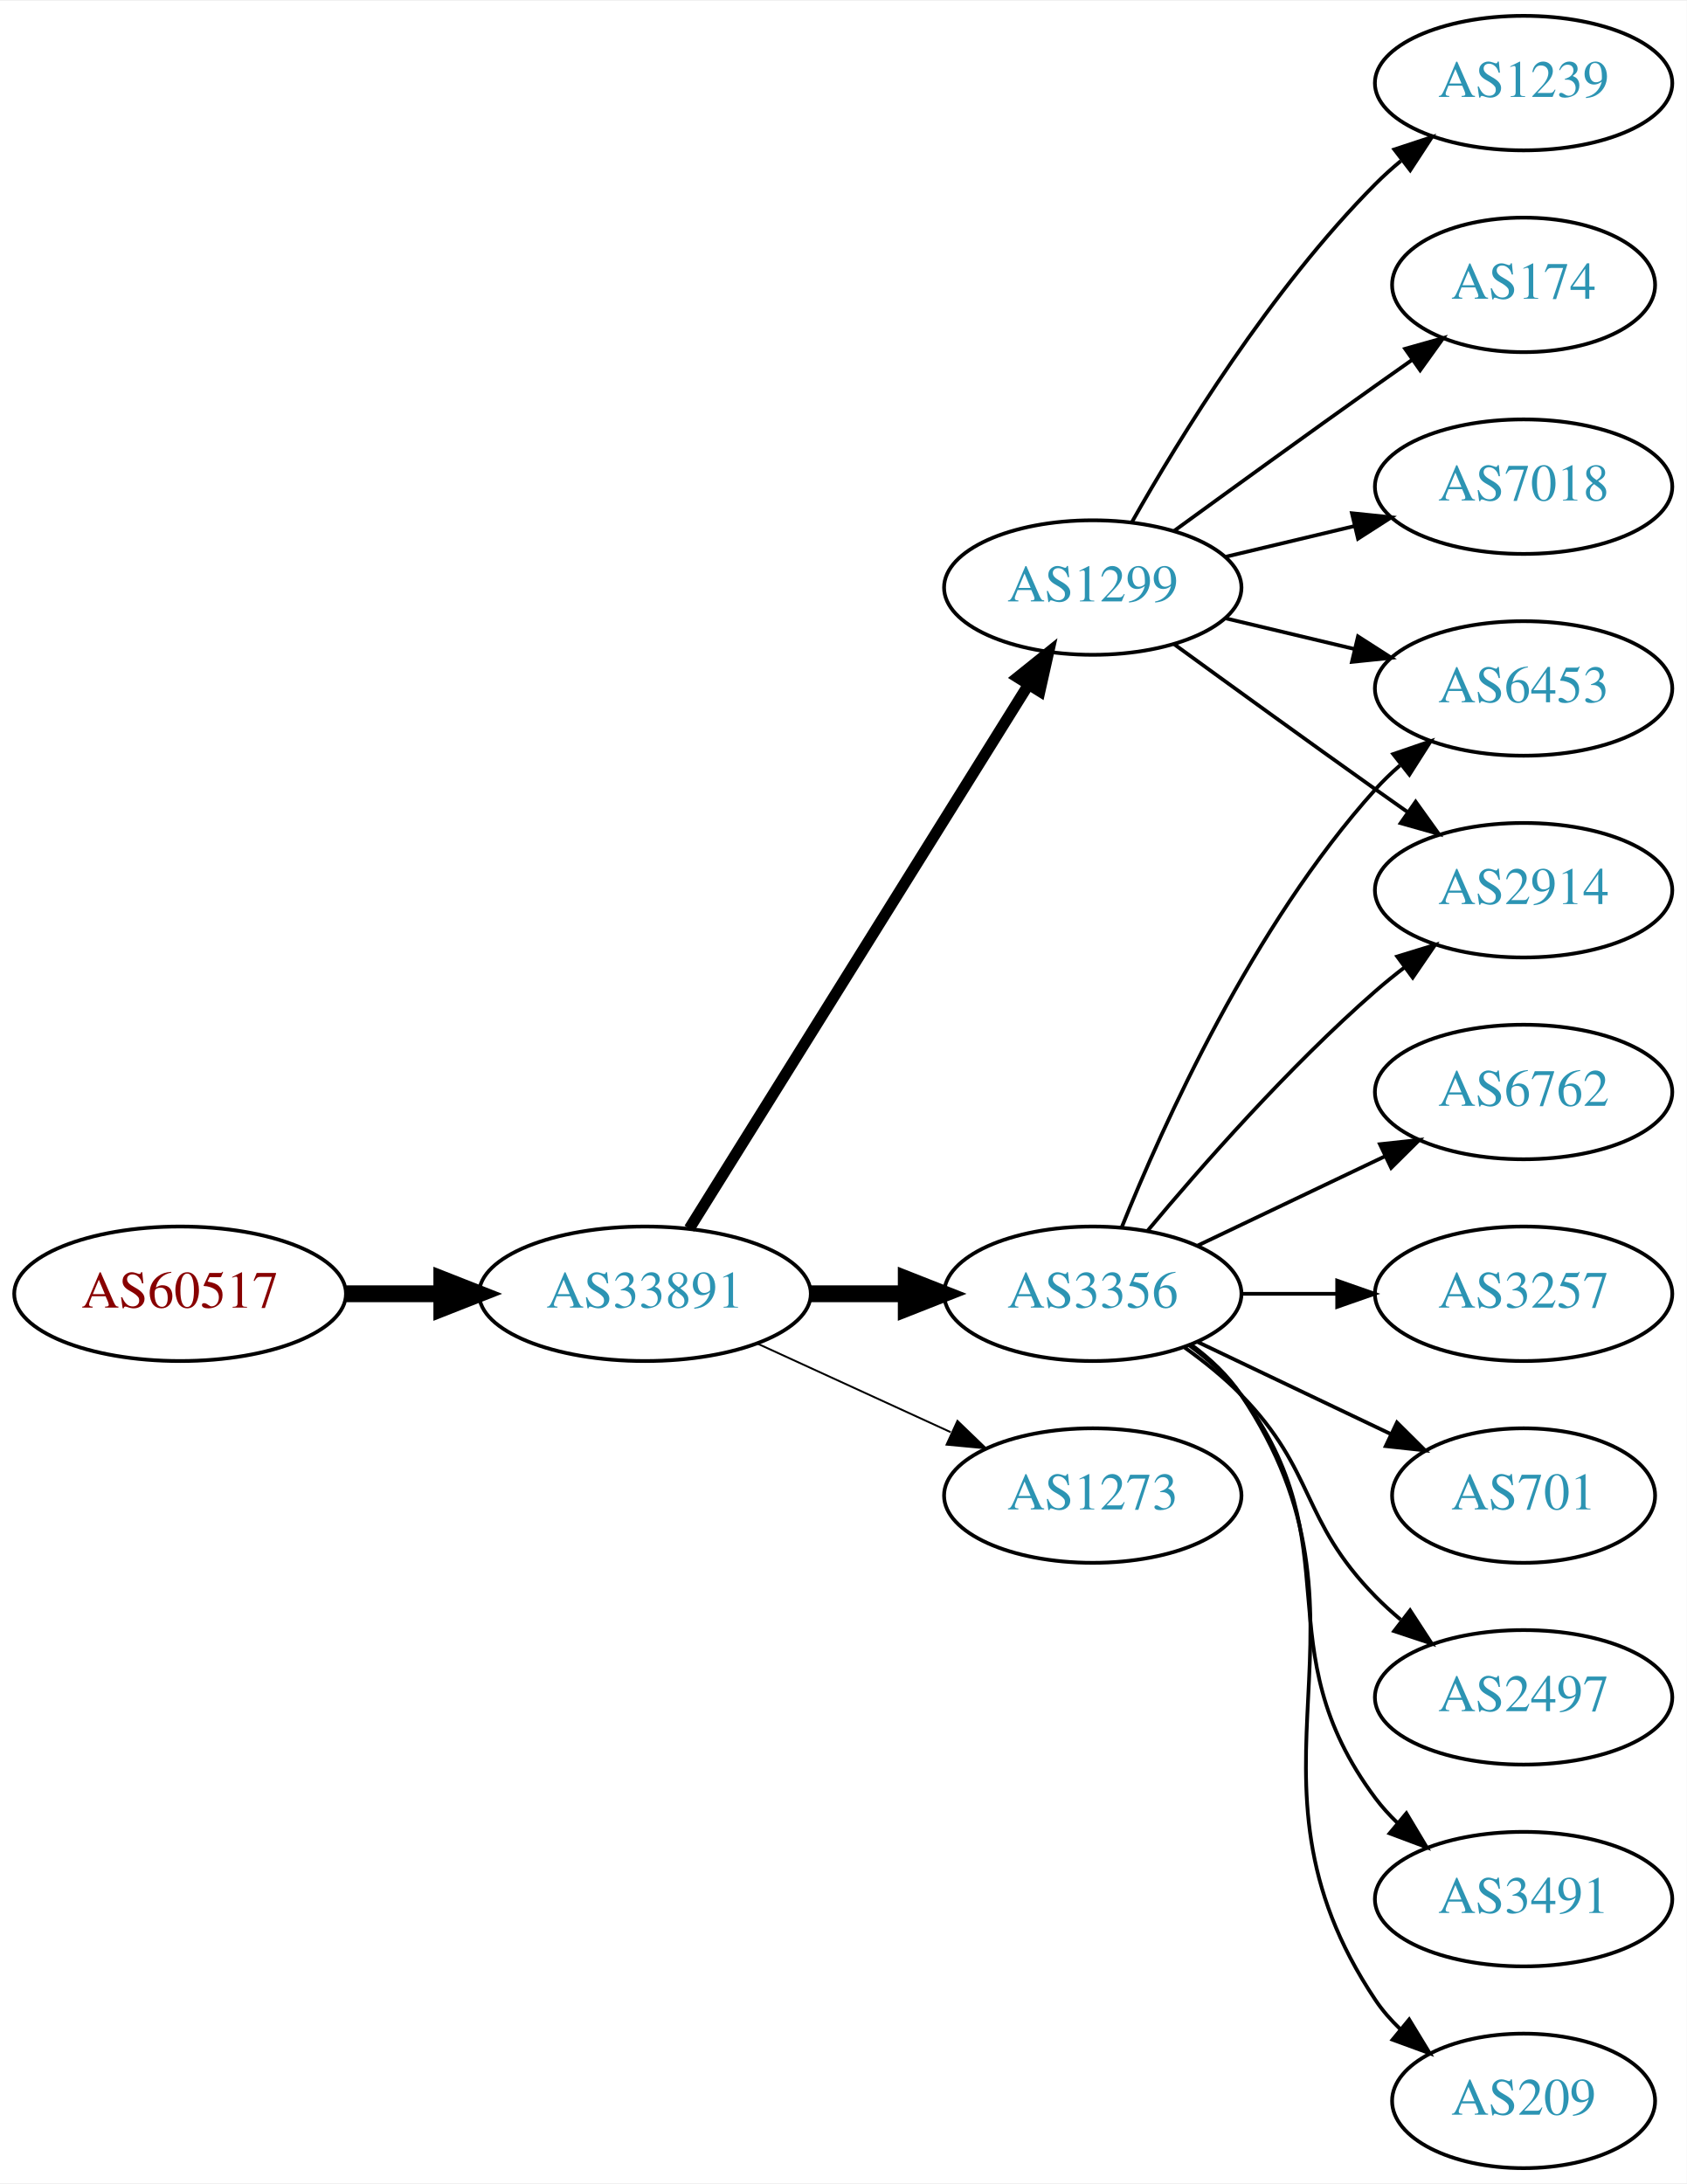
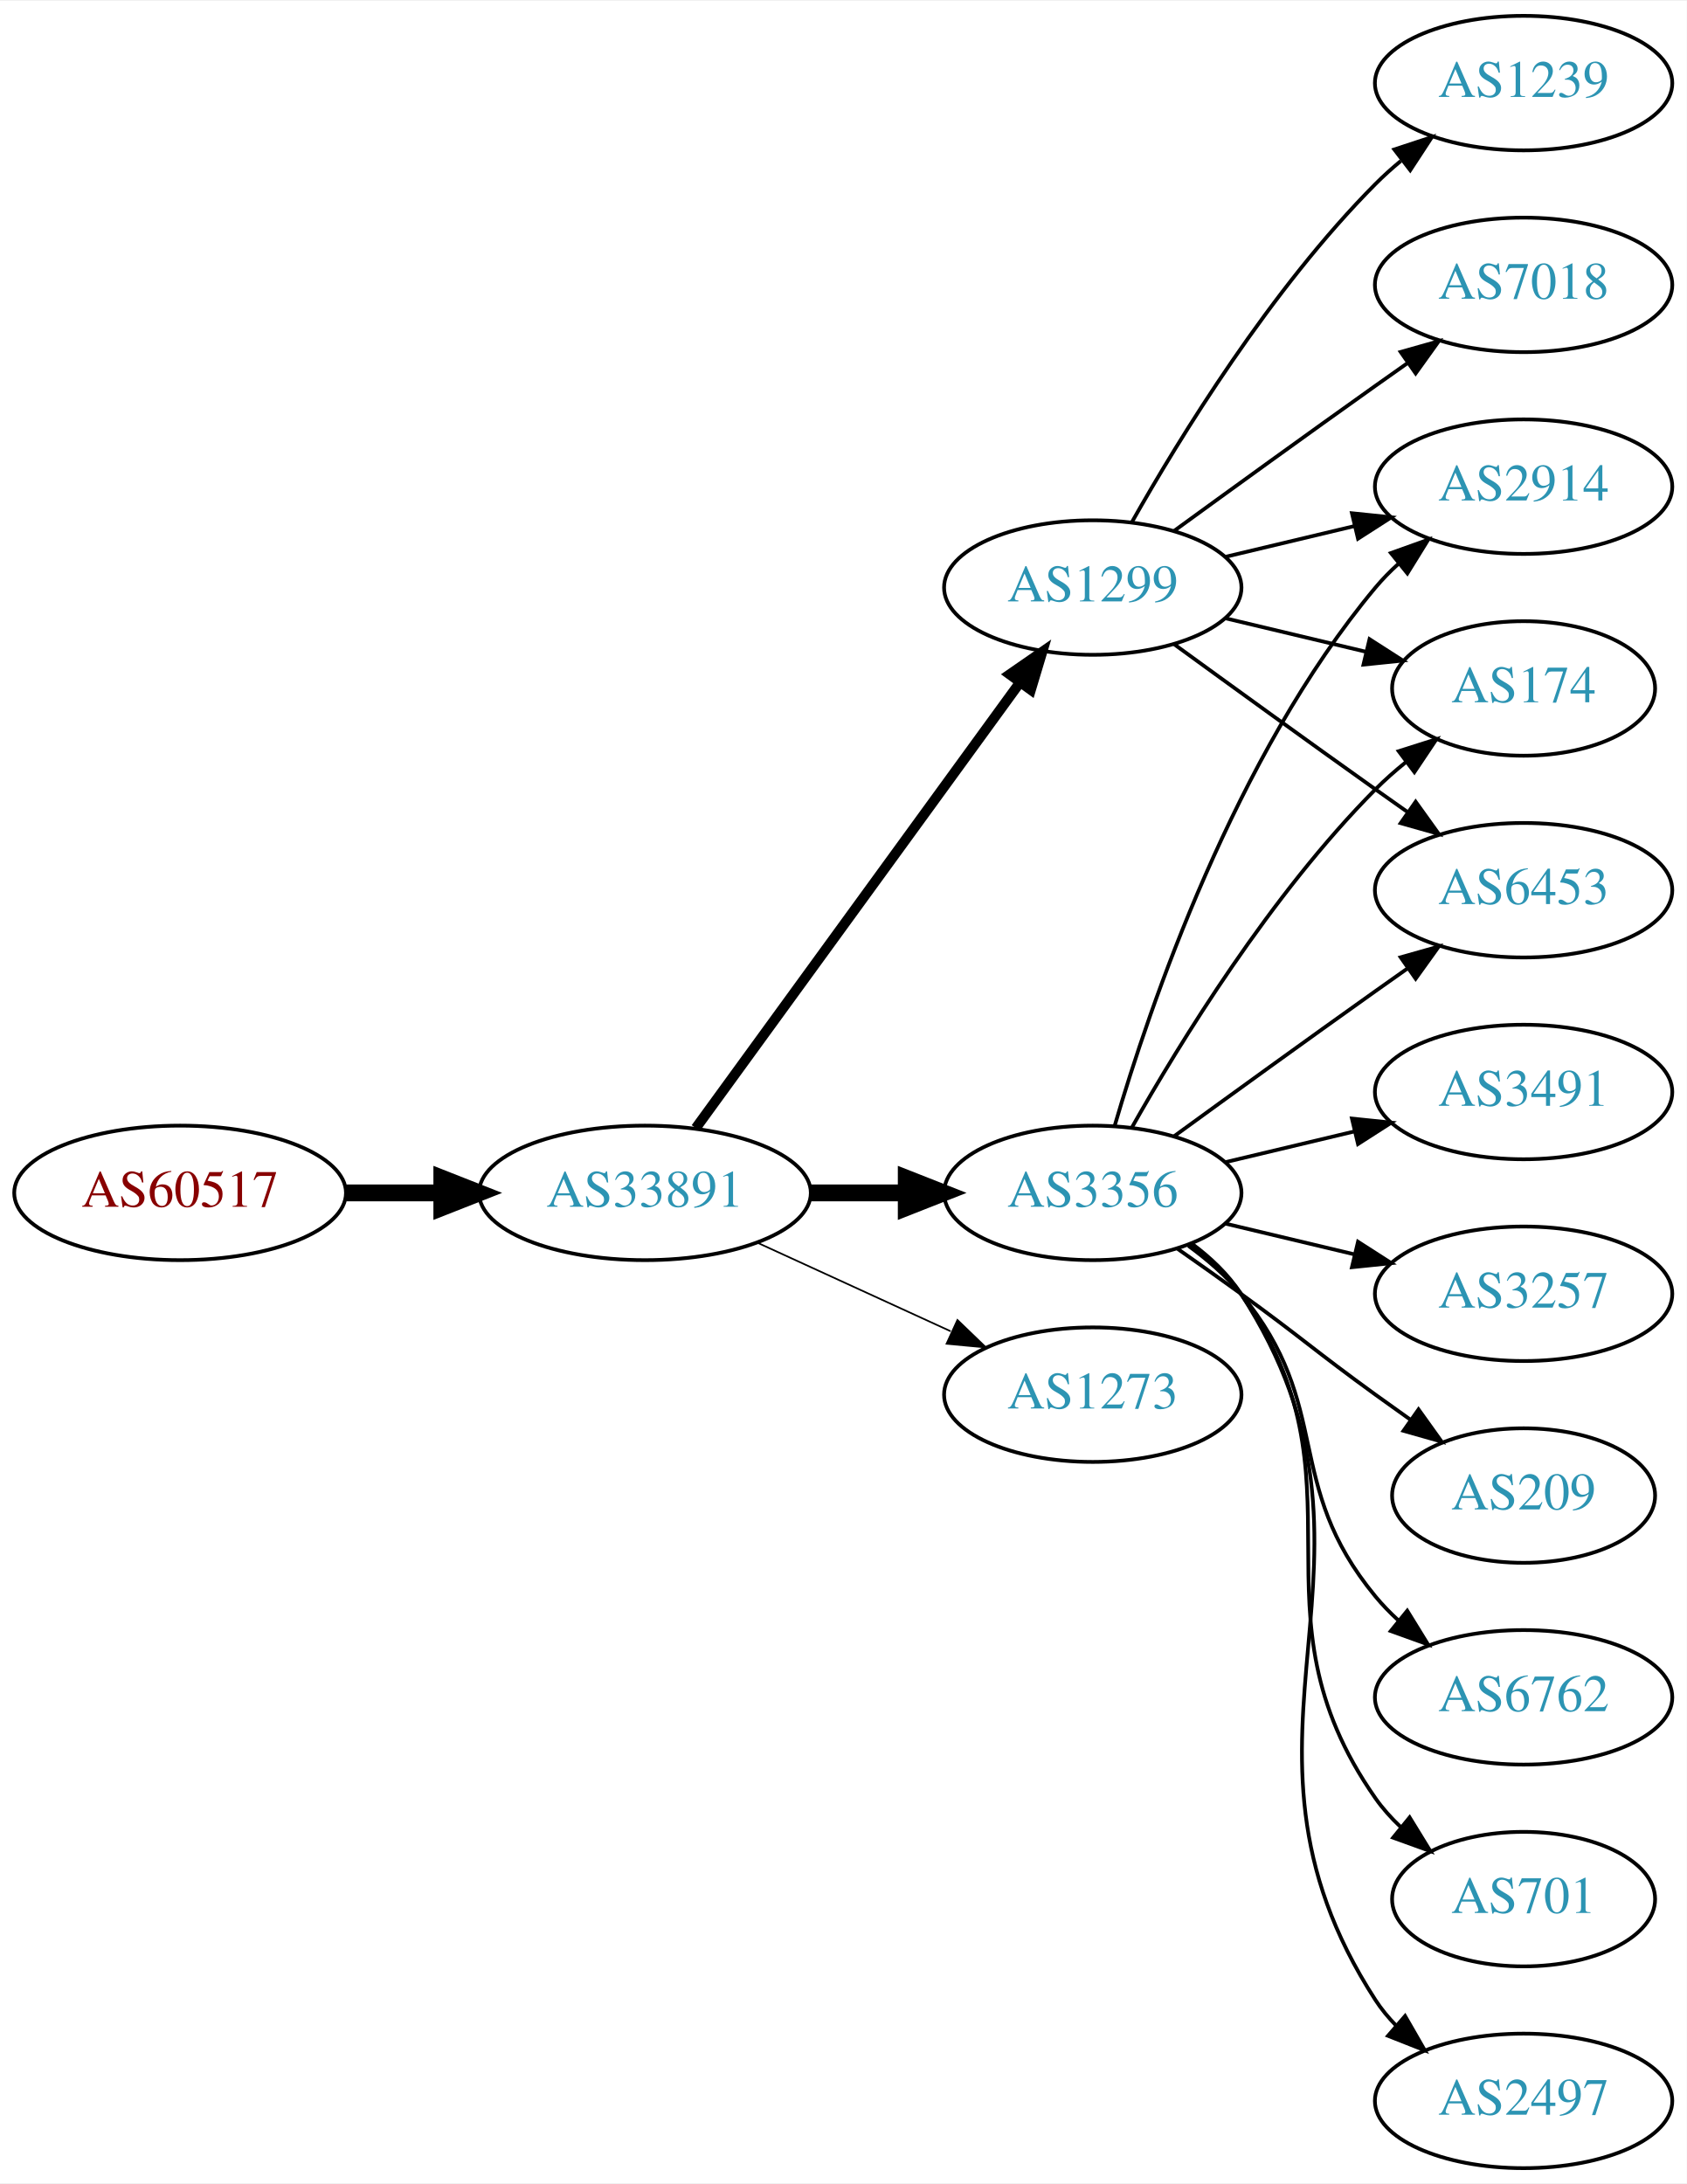
<svg xmlns="http://www.w3.org/2000/svg" xmlns:xlink="http://www.w3.org/1999/xlink" width="451pt" height="584pt" viewBox="0.00 0.00 451.37 584.00">
  <g id="graph0" class="graph" transform="scale(1 1) rotate(0) translate(4 580)">
    <polygon fill="white" stroke="none" points="-4,4 -4,-580 447.37,-580 447.37,4 -4,4" />
    <g id="node1" class="node">
      <g id="a_node1">
        <a xlink:href="/asn/60517" xlink:title="AS60517 ~ AS-CABLEVISION [AT]">
-           <ellipse fill="#ffffff" stroke="black" cx="44.196" cy="-234" rx="44.393" ry="18" />
-           <text text-anchor="middle" x="44.196" y="-230.3" font-family="Times,serif" font-size="14.00" fill="#880000">AS60517</text>
+           <ellipse fill="#ffffff" stroke="black" cx="44.196" cy="-261" rx="44.393" ry="18" />
+           <text text-anchor="middle" x="44.196" y="-257.3" font-family="Times,serif" font-size="14.00" fill="#880000">AS60517</text>
        </a>
      </g>
    </g>
    <g id="node2" class="node">
      <g id="a_node2">
        <a xlink:href="/asn/33891" xlink:title="AS33891 ~ CORE-BACKBONE GMBH GLOBAL NETWORK [DE]">
-           <ellipse fill="#ffffff" stroke="black" cx="168.588" cy="-234" rx="44.393" ry="18" />
-           <text text-anchor="middle" x="168.588" y="-230.3" font-family="Times,serif" font-size="14.00" fill="#2c94b3">AS33891</text>
+           <ellipse fill="#ffffff" stroke="black" cx="168.588" cy="-261" rx="44.393" ry="18" />
+           <text text-anchor="middle" x="168.588" y="-257.3" font-family="Times,serif" font-size="14.00" fill="#2c94b3">AS33891</text>
        </a>
      </g>
    </g>
    <g id="edge1" class="edge">
-       <path fill="none" stroke="black" stroke-width="4.5" d="M88.692,-234C96.898,-234 105.569,-234 114.041,-234" />
-       <polygon fill="black" stroke="black" stroke-width="4.5" points="114.233,-237.938 124.233,-234 114.233,-230.063 114.233,-237.938" />
+       <path fill="none" stroke="black" stroke-width="4.5" d="M88.692,-261C96.898,-261 105.569,-261 114.041,-261" />
+       <polygon fill="black" stroke="black" stroke-width="4.5" points="114.233,-264.938 124.233,-261 114.233,-257.063 114.233,-264.938" />
    </g>
    <g id="node3" class="node">
      <g id="a_node3">
-         <a xlink:href="/asn/3356" xlink:title="AS3356 ~ Level 3 Parent, LLC [US]">
-           <ellipse fill="#ffffff" stroke="black" cx="288.431" cy="-234" rx="39.794" ry="18" />
-           <text text-anchor="middle" x="288.431" y="-230.3" font-family="Times,serif" font-size="14.00" fill="#2c94b3">AS3356</text>
-         </a>
-       </g>
-     </g>
-     <g id="edge2" class="edge">
-       <path fill="none" stroke="black" stroke-width="4.5" d="M212.799,-234C221.112,-234 229.875,-234 238.357,-234" />
-       <polygon fill="black" stroke="black" stroke-width="4.5" points="238.516,-237.938 248.516,-234 238.516,-230.063 238.516,-237.938" />
-     </g>
-     <g id="node4" class="node">
-       <g id="a_node4">
        <a xlink:href="/asn/1299" xlink:title="AS1299 ~ Telia Carrier [EU]">
          <ellipse fill="#ffffff" stroke="black" cx="288.431" cy="-423" rx="39.794" ry="18" />
          <text text-anchor="middle" x="288.431" y="-419.3" font-family="Times,serif" font-size="14.00" fill="#2c94b3">AS1299</text>
        </a>
      </g>
    </g>
+     <g id="edge2" class="edge">
+       <path fill="none" stroke="black" stroke-width="2.7" d="M182.199,-278.337C203.02,-306.96 244.683,-364.233 268.871,-397.486" />
+       <polygon fill="black" stroke="black" stroke-width="2.7" points="266.197,-399.76 274.91,-405.788 271.858,-395.642 266.197,-399.76" />
+     </g>
+     <g id="node4" class="node">
+       <g id="a_node4">
+         <a xlink:href="/asn/3356" xlink:title="AS3356 ~ Level 3 Parent, LLC [US]">
+           <ellipse fill="#ffffff" stroke="black" cx="288.431" cy="-261" rx="39.794" ry="18" />
+           <text text-anchor="middle" x="288.431" y="-257.3" font-family="Times,serif" font-size="14.00" fill="#2c94b3">AS3356</text>
+         </a>
+       </g>
+     </g>
    <g id="edge3" class="edge">
-       <path fill="none" stroke="black" stroke-width="3" d="M180.463,-251.442C201.247,-284.775 246.707,-357.686 271.136,-396.866" />
-       <polygon fill="black" stroke="black" stroke-width="3" points="268.321,-398.966 276.582,-405.6 274.261,-395.263 268.321,-398.966" />
+       <path fill="none" stroke="black" stroke-width="4.5" d="M212.799,-261C221.112,-261 229.875,-261 238.357,-261" />
+       <polygon fill="black" stroke="black" stroke-width="4.5" points="238.516,-264.938 248.516,-261 238.516,-257.063 238.516,-264.938" />
    </g>
    <g id="node5" class="node">
      <g id="a_node5">
        <a xlink:href="/asn/1273" xlink:title="AS1273 ~ Vodafone Group PLC [EU]">
-           <ellipse fill="#ffffff" stroke="black" cx="288.431" cy="-180" rx="39.794" ry="18" />
-           <text text-anchor="middle" x="288.431" y="-176.3" font-family="Times,serif" font-size="14.00" fill="#2c94b3">AS1273</text>
+           <ellipse fill="#ffffff" stroke="black" cx="288.431" cy="-207" rx="39.794" ry="18" />
+           <text text-anchor="middle" x="288.431" y="-203.3" font-family="Times,serif" font-size="14.00" fill="#2c94b3">AS1273</text>
        </a>
      </g>
    </g>
    <g id="edge4" class="edge">
-       <path fill="none" stroke="black" stroke-width="0.5" d="M198.718,-220.652C214.329,-213.498 233.727,-204.609 250.399,-196.97" />
-       <polygon fill="black" stroke="black" stroke-width="0.5" points="252.218,-199.986 259.851,-192.638 249.302,-193.622 252.218,-199.986" />
+       <path fill="none" stroke="black" stroke-width="0.45" d="M198.718,-247.652C214.329,-240.498 233.727,-231.609 250.399,-223.97" />
+       <polygon fill="black" stroke="black" stroke-width="0.45" points="252.218,-226.986 259.851,-219.638 249.302,-220.622 252.218,-226.986" />
    </g>
    <g id="node6" class="node">
      <g id="a_node6">
        <a xlink:href="/asn/2914" xlink:title="AS2914 ~ NTT America, Inc. [US]">
+           <ellipse fill="#ffffff" stroke="black" cx="403.724" cy="-450" rx="39.794" ry="18" />
+           <text text-anchor="middle" x="403.724" y="-446.3" font-family="Times,serif" font-size="14.00" fill="#2c94b3">AS2914</text>
+         </a>
+       </g>
+     </g>
+     <g id="edge5" class="edge">
+       <path fill="none" stroke="black" d="M324.038,-431.248C334.909,-433.838 347.064,-436.735 358.506,-439.462" />
+       <polygon fill="black" stroke="black" points="357.789,-442.889 368.328,-441.803 359.412,-436.08 357.789,-442.889" />
+     </g>
+     <g id="node7" class="node">
+       <g id="a_node7">
+         <a xlink:href="/asn/174" xlink:title="AS174 ~ Cogent Communications [US]">
+           <ellipse fill="#ffffff" stroke="black" cx="403.724" cy="-396" rx="35.194" ry="18" />
+           <text text-anchor="middle" x="403.724" y="-392.3" font-family="Times,serif" font-size="14.00" fill="#2c94b3">AS174</text>
+         </a>
+       </g>
+     </g>
+     <g id="edge6" class="edge">
+       <path fill="none" stroke="black" d="M324.038,-414.752C335.833,-411.942 349.137,-408.771 361.405,-405.847" />
+       <polygon fill="black" stroke="black" points="362.494,-409.186 371.41,-403.463 360.871,-402.376 362.494,-409.186" />
+     </g>
+     <g id="node8" class="node">
+       <g id="a_node8">
+         <a xlink:href="/asn/7018" xlink:title="AS7018 ~ AT&amp;T Services, Inc. [US]">
+           <ellipse fill="#ffffff" stroke="black" cx="403.724" cy="-504" rx="39.794" ry="18" />
+           <text text-anchor="middle" x="403.724" y="-500.3" font-family="Times,serif" font-size="14.00" fill="#2c94b3">AS7018</text>
+         </a>
+       </g>
+     </g>
+     <g id="edge7" class="edge">
+       <path fill="none" stroke="black" d="M310.279,-438.222C325.213,-449.091 345.827,-464.025 364.077,-477 366.898,-479.005 369.841,-481.085 372.789,-483.159" />
+       <polygon fill="black" stroke="black" points="370.816,-486.05 381.013,-488.926 374.835,-480.319 370.816,-486.05" />
+     </g>
+     <g id="node9" class="node">
+       <g id="a_node9">
+         <a xlink:href="/asn/6453" xlink:title="AS6453 ~ TATA COMMUNICATIONS (AMERICA) INC [US]">
          <ellipse fill="#ffffff" stroke="black" cx="403.724" cy="-342" rx="39.794" ry="18" />
-           <text text-anchor="middle" x="403.724" y="-338.3" font-family="Times,serif" font-size="14.00" fill="#2c94b3">AS2914</text>
-         </a>
-       </g>
-     </g>
-     <g id="edge14" class="edge">
-       <path fill="none" stroke="black" d="M303.061,-250.817C317.343,-267.929 340.89,-294.745 364.077,-315 366.543,-317.154 369.182,-319.294 371.879,-321.372" />
-       <polygon fill="black" stroke="black" points="369.904,-324.264 380.033,-327.37 374.052,-318.625 369.904,-324.264" />
+           <text text-anchor="middle" x="403.724" y="-338.3" font-family="Times,serif" font-size="14.00" fill="#2c94b3">AS6453</text>
+         </a>
+       </g>
+     </g>
+     <g id="edge8" class="edge">
+       <path fill="none" stroke="black" d="M310.279,-407.778C325.213,-396.909 345.827,-381.975 364.077,-369 366.898,-366.995 369.841,-364.915 372.789,-362.841" />
+       <polygon fill="black" stroke="black" points="374.835,-365.681 381.013,-357.074 370.816,-359.95 374.835,-365.681" />
    </g>
    <g id="node10" class="node">
      <g id="a_node10">
-         <a xlink:href="/asn/6453" xlink:title="AS6453 ~ TATA COMMUNICATIONS (AMERICA) INC [US]">
-           <ellipse fill="#ffffff" stroke="black" cx="403.724" cy="-396" rx="39.794" ry="18" />
-           <text text-anchor="middle" x="403.724" y="-392.3" font-family="Times,serif" font-size="14.00" fill="#2c94b3">AS6453</text>
-         </a>
-       </g>
-     </g>
-     <g id="edge16" class="edge">
-       <path fill="none" stroke="black" d="M296.179,-251.787C307.23,-279.243 331.283,-332.578 364.077,-369 366.08,-371.224 368.298,-373.363 370.631,-375.397" />
-       <polygon fill="black" stroke="black" points="368.829,-378.433 378.85,-381.873 373.161,-372.935 368.829,-378.433" />
+         <a xlink:href="/asn/1239" xlink:title="AS1239 ~ Sprint [US]">
+           <ellipse fill="#ffffff" stroke="black" cx="403.724" cy="-558" rx="39.794" ry="18" />
+           <text text-anchor="middle" x="403.724" y="-554.3" font-family="Times,serif" font-size="14.00" fill="#2c94b3">AS1239</text>
+         </a>
+       </g>
+     </g>
+     <g id="edge9" class="edge">
+       <path fill="none" stroke="black" d="M298.891,-440.49C311.672,-463.096 336.105,-502.886 364.077,-531 366.188,-533.121 368.484,-535.188 370.87,-537.171" />
+       <polygon fill="black" stroke="black" points="369.122,-540.242 379.185,-543.556 373.385,-534.69 369.122,-540.242" />
+     </g>
+     <g id="edge14" class="edge">
+       <path fill="none" stroke="black" d="M294.305,-279.002C303.619,-310.844 326.435,-377.981 364.077,-423 365.948,-425.237 368.046,-427.374 370.272,-429.396" />
+       <polygon fill="black" stroke="black" points="368.216,-432.234 378.191,-435.804 372.619,-426.793 368.216,-432.234" />
+     </g>
+     <g id="edge10" class="edge">
+       <path fill="none" stroke="black" d="M298.891,-278.49C311.672,-301.096 336.105,-340.886 364.077,-369 366.578,-371.513 369.338,-373.949 372.199,-376.261" />
+       <polygon fill="black" stroke="black" points="370.298,-379.21 380.396,-382.413 374.5,-373.611 370.298,-379.21" />
+     </g>
+     <g id="edge18" class="edge">
+       <path fill="none" stroke="black" d="M310.279,-276.222C325.213,-287.091 345.827,-302.025 364.077,-315 366.898,-317.005 369.841,-319.085 372.789,-321.159" />
+       <polygon fill="black" stroke="black" points="370.816,-324.05 381.013,-326.926 374.835,-318.319 370.816,-324.05" />
    </g>
    <g id="node11" class="node">
      <g id="a_node11">
-         <a xlink:href="/asn/2497" xlink:title="AS2497 ~ Internet Initiative Japan Inc. [JP]">
+         <a xlink:href="/asn/6762" xlink:title="AS6762 ~ TELECOM ITALIA SPARKLE S.p.A. [IT]">
          <ellipse fill="#ffffff" stroke="black" cx="403.724" cy="-126" rx="39.794" ry="18" />
-           <text text-anchor="middle" x="403.724" y="-122.3" font-family="Times,serif" font-size="14.00" fill="#2c94b3">AS2497</text>
-         </a>
-       </g>
-     </g>
-     <g id="edge10" class="edge">
-       <path fill="none" stroke="black" d="M313.025,-219.611C318.281,-215.852 323.613,-211.563 328.077,-207 348.25,-186.383 343.905,-173.617 364.077,-153 366.17,-150.861 368.453,-148.782 370.83,-146.79" />
-       <polygon fill="black" stroke="black" points="373.349,-149.268 379.13,-140.389 369.074,-143.725 373.349,-149.268" />
+           <text text-anchor="middle" x="403.724" y="-122.3" font-family="Times,serif" font-size="14.00" fill="#2c94b3">AS6762</text>
+         </a>
+       </g>
+     </g>
+     <g id="edge11" class="edge">
+       <path fill="none" stroke="black" d="M314.012,-246.844C319.106,-243.128 324.12,-238.799 328.077,-234 353.142,-203.606 339.013,-183.394 364.077,-153 365.932,-150.75 368.02,-148.604 370.238,-146.576" />
+       <polygon fill="black" stroke="black" points="372.587,-149.177 378.143,-140.156 368.174,-143.744 372.587,-149.177" />
    </g>
    <g id="node12" class="node">
      <g id="a_node12">
-         <a xlink:href="/asn/3491" xlink:title="AS3491 ~ PCCW Global, Inc. [US]">
-           <ellipse fill="#ffffff" stroke="black" cx="403.724" cy="-72" rx="39.794" ry="18" />
-           <text text-anchor="middle" x="403.724" y="-68.3" font-family="Times,serif" font-size="14.00" fill="#2c94b3">AS3491</text>
-         </a>
-       </g>
-     </g>
-     <g id="edge11" class="edge">
-       <path fill="none" stroke="black" d="M314.362,-220.118C319.438,-216.389 324.356,-211.984 328.077,-207 358.349,-166.458 333.806,-139.542 364.077,-99 365.822,-96.664 367.829,-94.455 369.992,-92.383" />
-       <polygon fill="black" stroke="black" points="372.352,-94.973 377.793,-85.882 367.87,-89.595 372.352,-94.973" />
+         <a xlink:href="/asn/701" xlink:title="AS701 ~ UUNET [US]">
+           <ellipse fill="#ffffff" stroke="black" cx="403.724" cy="-72" rx="35.194" ry="18" />
+           <text text-anchor="middle" x="403.724" y="-68.3" font-family="Times,serif" font-size="14.00" fill="#2c94b3">AS701</text>
+         </a>
+       </g>
+     </g>
+     <g id="edge12" class="edge">
+       <path fill="none" stroke="black" d="M314.59,-247.284C319.654,-243.545 324.51,-239.096 328.077,-234 363.691,-183.131 328.464,-149.869 364.077,-99 366.002,-96.251 368.301,-93.69 370.806,-91.327" />
+       <polygon fill="black" stroke="black" points="373.223,-93.873 378.767,-84.844 368.803,-88.445 373.223,-93.873" />
    </g>
    <g id="node13" class="node">
      <g id="a_node13">
-         <a xlink:href="/asn/209" xlink:title="AS209 ~ CenturyLink Communications, LLC [US]">
-           <ellipse fill="#ffffff" stroke="black" cx="403.724" cy="-18" rx="35.194" ry="18" />
-           <text text-anchor="middle" x="403.724" y="-14.3" font-family="Times,serif" font-size="14.00" fill="#2c94b3">AS209</text>
-         </a>
-       </g>
-     </g>
-     <g id="edge12" class="edge">
-       <path fill="none" stroke="black" d="M314.75,-220.393C319.806,-216.649 324.617,-212.169 328.077,-207 369.102,-145.706 323.053,-106.294 364.077,-45 365.944,-42.211 368.204,-39.623 370.683,-37.243" />
-       <polygon fill="black" stroke="black" points="373.101,-39.786 378.606,-30.734 368.658,-34.378 373.101,-39.786" />
+         <a xlink:href="/asn/2497" xlink:title="AS2497 ~ Internet Initiative Japan Inc. [JP]">
+           <ellipse fill="#ffffff" stroke="black" cx="403.724" cy="-18" rx="39.794" ry="18" />
+           <text text-anchor="middle" x="403.724" y="-14.3" font-family="Times,serif" font-size="14.00" fill="#2c94b3">AS2497</text>
+         </a>
+       </g>
+     </g>
+     <g id="edge13" class="edge">
+       <path fill="none" stroke="black" d="M314.867,-247.47C319.917,-243.722 324.696,-239.221 328.077,-234 374.552,-162.222 317.602,-116.778 364.077,-45 365.662,-42.553 367.554,-40.263 369.637,-38.136" />
+       <polygon fill="black" stroke="black" points="372.006,-40.715 377.287,-31.53 367.431,-35.416 372.006,-40.715" />
    </g>
    <g id="node14" class="node">
      <g id="a_node14">
-         <a xlink:href="/asn/6762" xlink:title="AS6762 ~ TELECOM ITALIA SPARKLE S.p.A. [IT]">
+         <a xlink:href="/asn/3491" xlink:title="AS3491 ~ PCCW Global, Inc. [US]">
          <ellipse fill="#ffffff" stroke="black" cx="403.724" cy="-288" rx="39.794" ry="18" />
-           <text text-anchor="middle" x="403.724" y="-284.3" font-family="Times,serif" font-size="14.00" fill="#2c94b3">AS6762</text>
-         </a>
-       </g>
-     </g>
-     <g id="edge13" class="edge">
-       <path fill="none" stroke="black" d="M316.567,-246.934C331.561,-254.081 350.382,-263.052 366.605,-270.785" />
-       <polygon fill="black" stroke="black" points="365.276,-274.028 375.809,-275.171 368.288,-267.709 365.276,-274.028" />
+           <text text-anchor="middle" x="403.724" y="-284.3" font-family="Times,serif" font-size="14.00" fill="#2c94b3">AS3491</text>
+         </a>
+       </g>
+     </g>
+     <g id="edge15" class="edge">
+       <path fill="none" stroke="black" d="M324.038,-269.248C334.909,-271.838 347.064,-274.735 358.506,-277.462" />
+       <polygon fill="black" stroke="black" points="357.789,-280.889 368.328,-279.803 359.412,-274.08 357.789,-280.889" />
    </g>
    <g id="node15" class="node">
      <g id="a_node15">
        <a xlink:href="/asn/3257" xlink:title="AS3257 ~ GTT [DE]">
          <ellipse fill="#ffffff" stroke="black" cx="403.724" cy="-234" rx="39.794" ry="18" />
          <text text-anchor="middle" x="403.724" y="-230.3" font-family="Times,serif" font-size="14.00" fill="#2c94b3">AS3257</text>
        </a>
      </g>
    </g>
-     <g id="edge15" class="edge">
-       <path fill="none" stroke="black" d="M328.103,-234C336.306,-234 345.07,-234 353.602,-234" />
-       <polygon fill="black" stroke="black" points="353.841,-237.5 363.841,-234 353.841,-230.5 353.841,-237.5" />
+     <g id="edge16" class="edge">
+       <path fill="none" stroke="black" d="M324.038,-252.752C334.909,-250.162 347.064,-247.265 358.506,-244.538" />
+       <polygon fill="black" stroke="black" points="359.412,-247.92 368.328,-242.197 357.789,-241.111 359.412,-247.92" />
    </g>
    <g id="node16" class="node">
      <g id="a_node16">
-         <a xlink:href="/asn/701" xlink:title="AS701 ~ UUNET [US]">
+         <a xlink:href="/asn/209" xlink:title="AS209 ~ CenturyLink Communications, LLC [US]">
          <ellipse fill="#ffffff" stroke="black" cx="403.724" cy="-180" rx="35.194" ry="18" />
-           <text text-anchor="middle" x="403.724" y="-176.3" font-family="Times,serif" font-size="14.00" fill="#2c94b3">AS701</text>
+           <text text-anchor="middle" x="403.724" y="-176.3" font-family="Times,serif" font-size="14.00" fill="#2c94b3">AS209</text>
        </a>
      </g>
    </g>
    <g id="edge17" class="edge">
-       <path fill="none" stroke="black" d="M316.567,-221.066C331.999,-213.71 351.485,-204.423 368.02,-196.541" />
-       <polygon fill="black" stroke="black" points="369.84,-199.551 377.361,-192.089 366.828,-193.232 369.84,-199.551" />
-     </g>
-     <g id="edge5" class="edge">
-       <path fill="none" stroke="black" d="M310.279,-407.778C325.213,-396.909 345.827,-381.975 364.077,-369 366.898,-366.995 369.841,-364.915 372.789,-362.841" />
-       <polygon fill="black" stroke="black" points="374.835,-365.681 381.013,-357.074 370.816,-359.95 374.835,-365.681" />
-     </g>
-     <g id="node7" class="node">
-       <g id="a_node7">
-         <a xlink:href="/asn/1239" xlink:title="AS1239 ~ Sprint [US]">
-           <ellipse fill="#ffffff" stroke="black" cx="403.724" cy="-558" rx="39.794" ry="18" />
-           <text text-anchor="middle" x="403.724" y="-554.3" font-family="Times,serif" font-size="14.00" fill="#2c94b3">AS1239</text>
-         </a>
-       </g>
-     </g>
-     <g id="edge6" class="edge">
-       <path fill="none" stroke="black" d="M298.891,-440.49C311.672,-463.096 336.105,-502.886 364.077,-531 366.188,-533.121 368.484,-535.188 370.87,-537.171" />
-       <polygon fill="black" stroke="black" points="369.122,-540.242 379.185,-543.556 373.385,-534.69 369.122,-540.242" />
-     </g>
-     <g id="node8" class="node">
-       <g id="a_node8">
-         <a xlink:href="/asn/174" xlink:title="AS174 ~ Cogent Communications [US]">
-           <ellipse fill="#ffffff" stroke="black" cx="403.724" cy="-504" rx="35.194" ry="18" />
-           <text text-anchor="middle" x="403.724" y="-500.3" font-family="Times,serif" font-size="14.00" fill="#2c94b3">AS174</text>
-         </a>
-       </g>
-     </g>
-     <g id="edge7" class="edge">
-       <path fill="none" stroke="black" d="M310.279,-438.222C325.213,-449.091 345.827,-464.025 364.077,-477 367.288,-479.282 370.657,-481.661 374.011,-484.018" />
-       <polygon fill="black" stroke="black" points="372.023,-486.899 382.222,-489.77 376.039,-481.166 372.023,-486.899" />
-     </g>
-     <g id="node9" class="node">
-       <g id="a_node9">
-         <a xlink:href="/asn/7018" xlink:title="AS7018 ~ AT&amp;T Services, Inc. [US]">
-           <ellipse fill="#ffffff" stroke="black" cx="403.724" cy="-450" rx="39.794" ry="18" />
-           <text text-anchor="middle" x="403.724" y="-446.3" font-family="Times,serif" font-size="14.00" fill="#2c94b3">AS7018</text>
-         </a>
-       </g>
-     </g>
-     <g id="edge8" class="edge">
-       <path fill="none" stroke="black" d="M324.038,-431.248C334.909,-433.838 347.064,-436.735 358.506,-439.462" />
-       <polygon fill="black" stroke="black" points="357.789,-442.889 368.328,-441.803 359.412,-436.08 357.789,-442.889" />
-     </g>
-     <g id="edge9" class="edge">
-       <path fill="none" stroke="black" d="M324.038,-414.752C334.909,-412.162 347.064,-409.265 358.506,-406.538" />
-       <polygon fill="black" stroke="black" points="359.412,-409.92 368.328,-404.197 357.789,-403.111 359.412,-409.92" />
+       <path fill="none" stroke="black" d="M311.188,-245.991C316.722,-242.121 322.641,-237.936 328.077,-234 344.277,-222.271 347.877,-218.729 364.077,-207 367.106,-204.807 370.285,-202.537 373.463,-200.287" />
+       <polygon fill="black" stroke="black" points="375.606,-203.059 381.774,-194.445 371.58,-197.333 375.606,-203.059" />
    </g>
  </g>
</svg>
